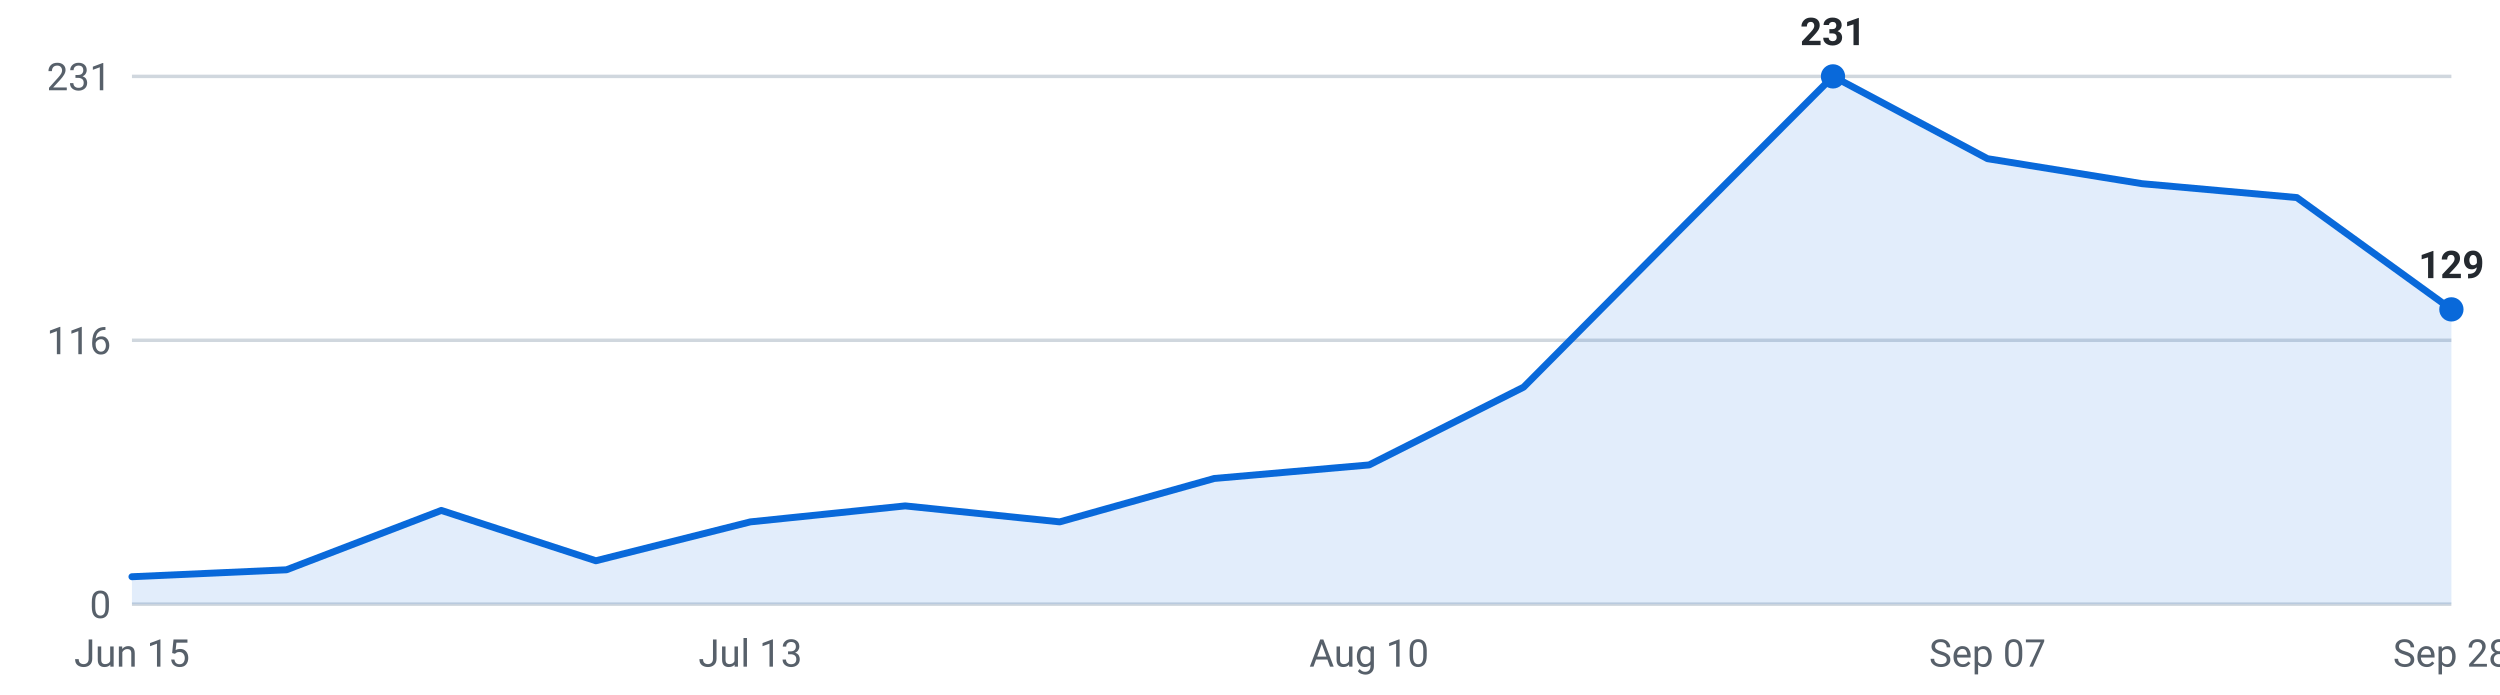
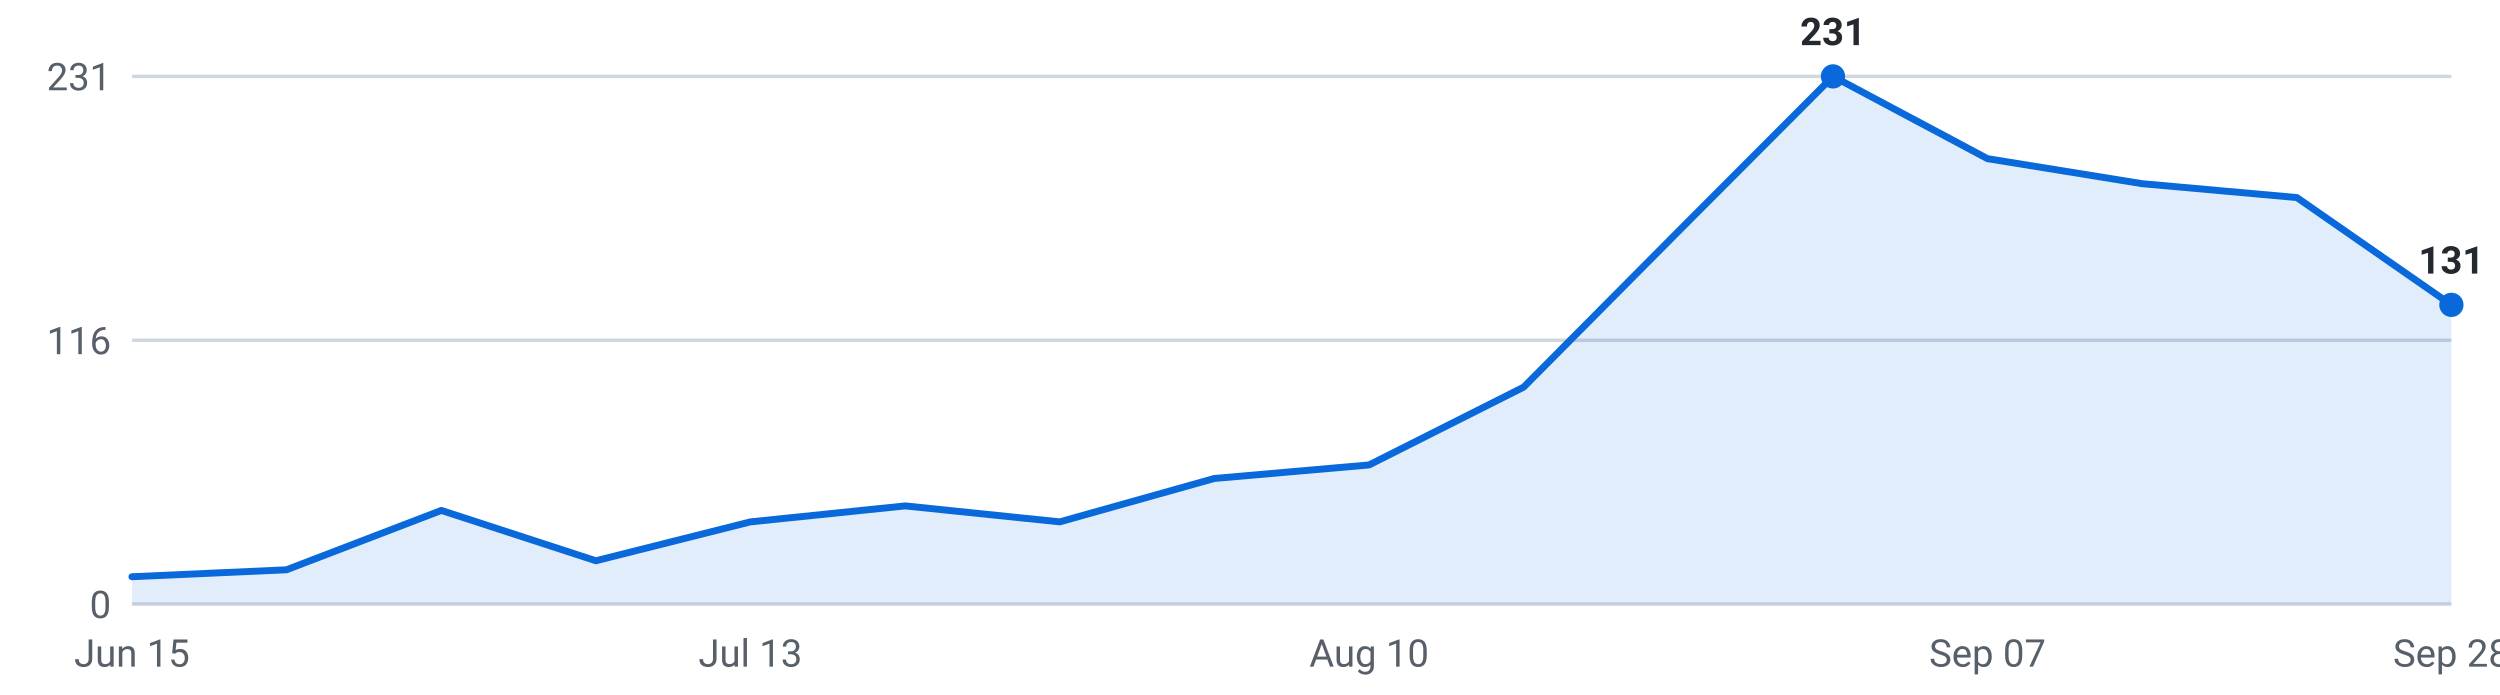
<svg xmlns="http://www.w3.org/2000/svg" viewBox="0 0 720 200" width="720" height="200" role="img" aria-label="Internships posted per week, last 16 weeks">
  <g font-family="-apple-system,Segoe UI,Roboto,sans-serif" font-size="11">
    <line x1="38" y1="174.0" x2="706" y2="174.0" stroke="#d0d7de" stroke-width="1" />
    <text x="32" y="178.0" text-anchor="end" fill="#57606a">0</text>
    <line x1="38" y1="98.0" x2="706" y2="98.0" stroke="#d0d7de" stroke-width="1" />
    <text x="32" y="102.0" text-anchor="end" fill="#57606a">116</text>
    <line x1="38" y1="22.0" x2="706" y2="22.0" stroke="#d0d7de" stroke-width="1" />
    <text x="32" y="26.0" text-anchor="end" fill="#57606a">231</text>
-     <path d="M38.0,174 L38.0,166.1 L82.5,164.1 L127.1,147.0 L171.6,161.5 L216.1,150.3 L260.7,145.7 L305.2,150.3 L349.7,137.8 L394.3,133.9 L438.8,111.5 L483.3,66.7 L527.9,22.0 L572.4,45.7 L616.9,52.9 L661.5,56.9 L706.0,89.1 L706.0,174 Z" fill="#0969da" fill-opacity="0.12" />
-     <polyline points="38.0,166.1 82.5,164.1 127.1,147.0 171.6,161.5 216.1,150.3 260.7,145.7 305.2,150.3 349.7,137.8 394.3,133.9 438.8,111.5 483.3,66.7 527.9,22.0 572.4,45.7 616.9,52.9 661.5,56.9 706.0,89.1" fill="none" stroke="#0969da" stroke-width="2" stroke-linejoin="round" stroke-linecap="round" />
+     <path d="M38.0,174 L38.0,166.1 L82.5,164.1 L127.1,147.0 L171.6,161.5 L216.1,150.3 L260.7,145.7 L305.2,150.3 L349.7,137.8 L394.3,133.9 L438.8,111.5 L483.3,66.7 L527.9,22.0 L572.4,45.7 L616.9,52.9 L661.5,56.9 L706.0,87.8 L706.0,174 Z" fill="#0969da" fill-opacity="0.12" />
+     <polyline points="38.0,166.1 82.5,164.1 127.1,147.0 171.6,161.5 216.1,150.3 260.7,145.7 305.2,150.3 349.7,137.8 394.3,133.9 438.8,111.5 483.3,66.7 527.9,22.0 572.4,45.7 616.9,52.9 661.5,56.9 706.0,87.8" fill="none" stroke="#0969da" stroke-width="2" stroke-linejoin="round" stroke-linecap="round" />
    <circle cx="527.9" cy="22.0" r="3.5" fill="#0969da" />
    <text x="527.9" y="13.0" text-anchor="middle" fill="#24292f" font-weight="600">231</text>
-     <circle cx="706.0" cy="89.1" r="3.5" fill="#0969da" />
-     <text x="706.0" y="80.1" text-anchor="middle" fill="#24292f" font-weight="600">129</text>
+     <circle cx="706.0" cy="87.8" r="3.5" fill="#0969da" />
+     <text x="706.0" y="78.8" text-anchor="middle" fill="#24292f" font-weight="600">131</text>
    <text x="38.0" y="192" text-anchor="middle" fill="#57606a">Jun 15</text>
    <text x="216.1" y="192" text-anchor="middle" fill="#57606a">Jul 13</text>
    <text x="394.3" y="192" text-anchor="middle" fill="#57606a">Aug 10</text>
    <text x="572.4" y="192" text-anchor="middle" fill="#57606a">Sep 07</text>
    <text x="706.0" y="192" text-anchor="middle" fill="#57606a">Sep 28</text>
  </g>
</svg>
